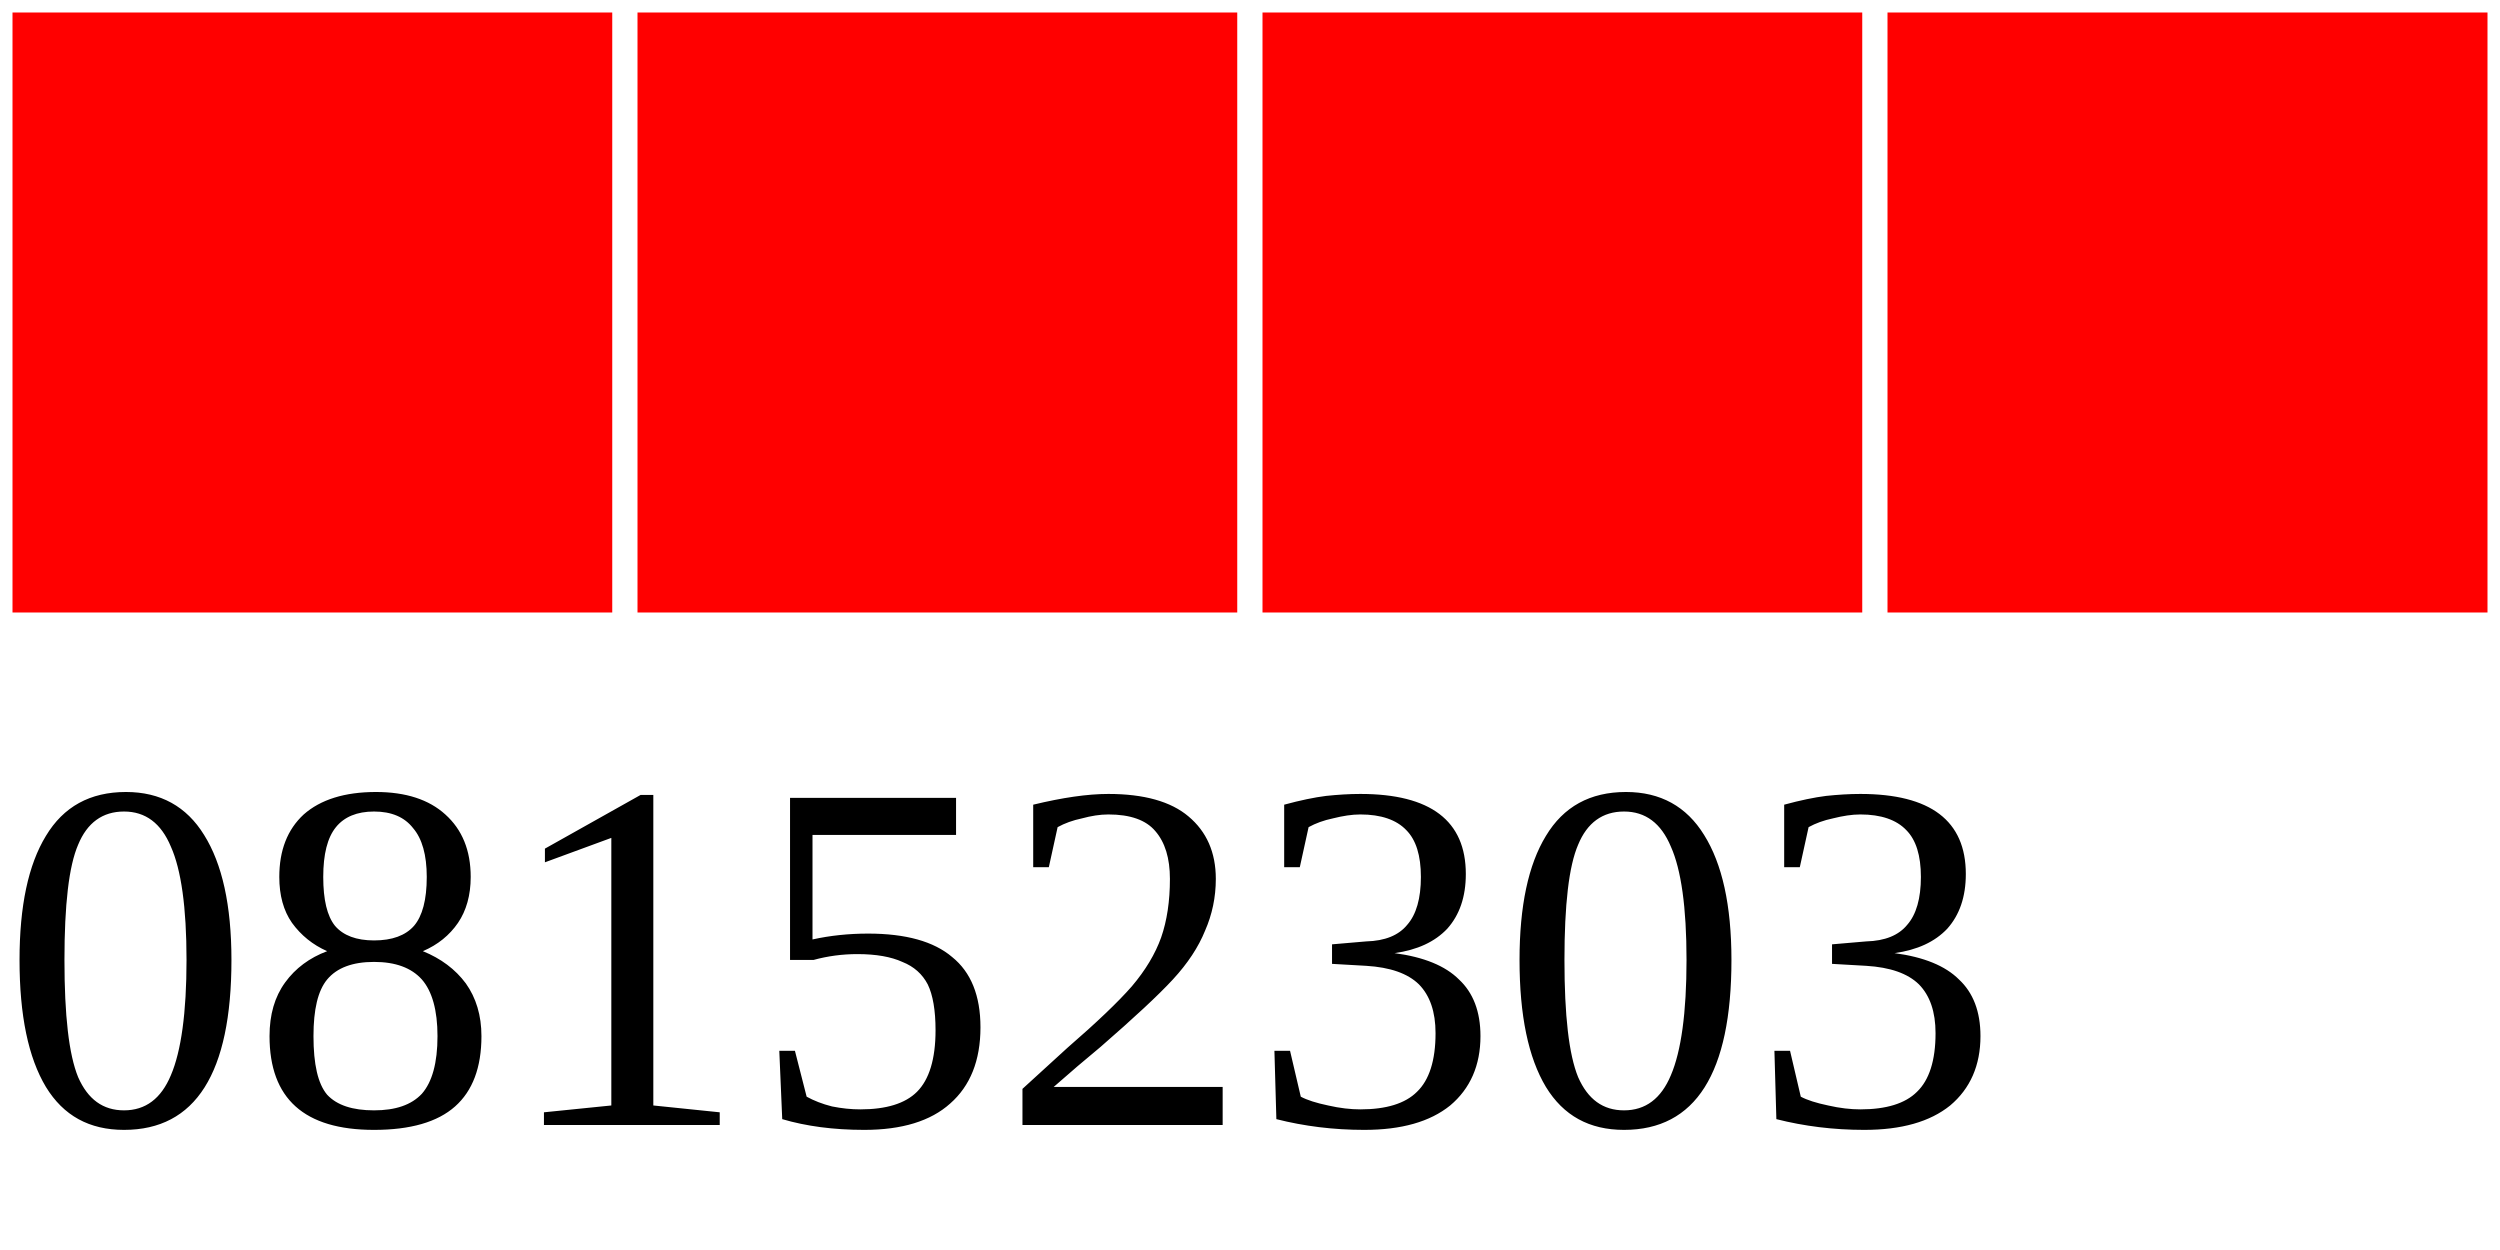
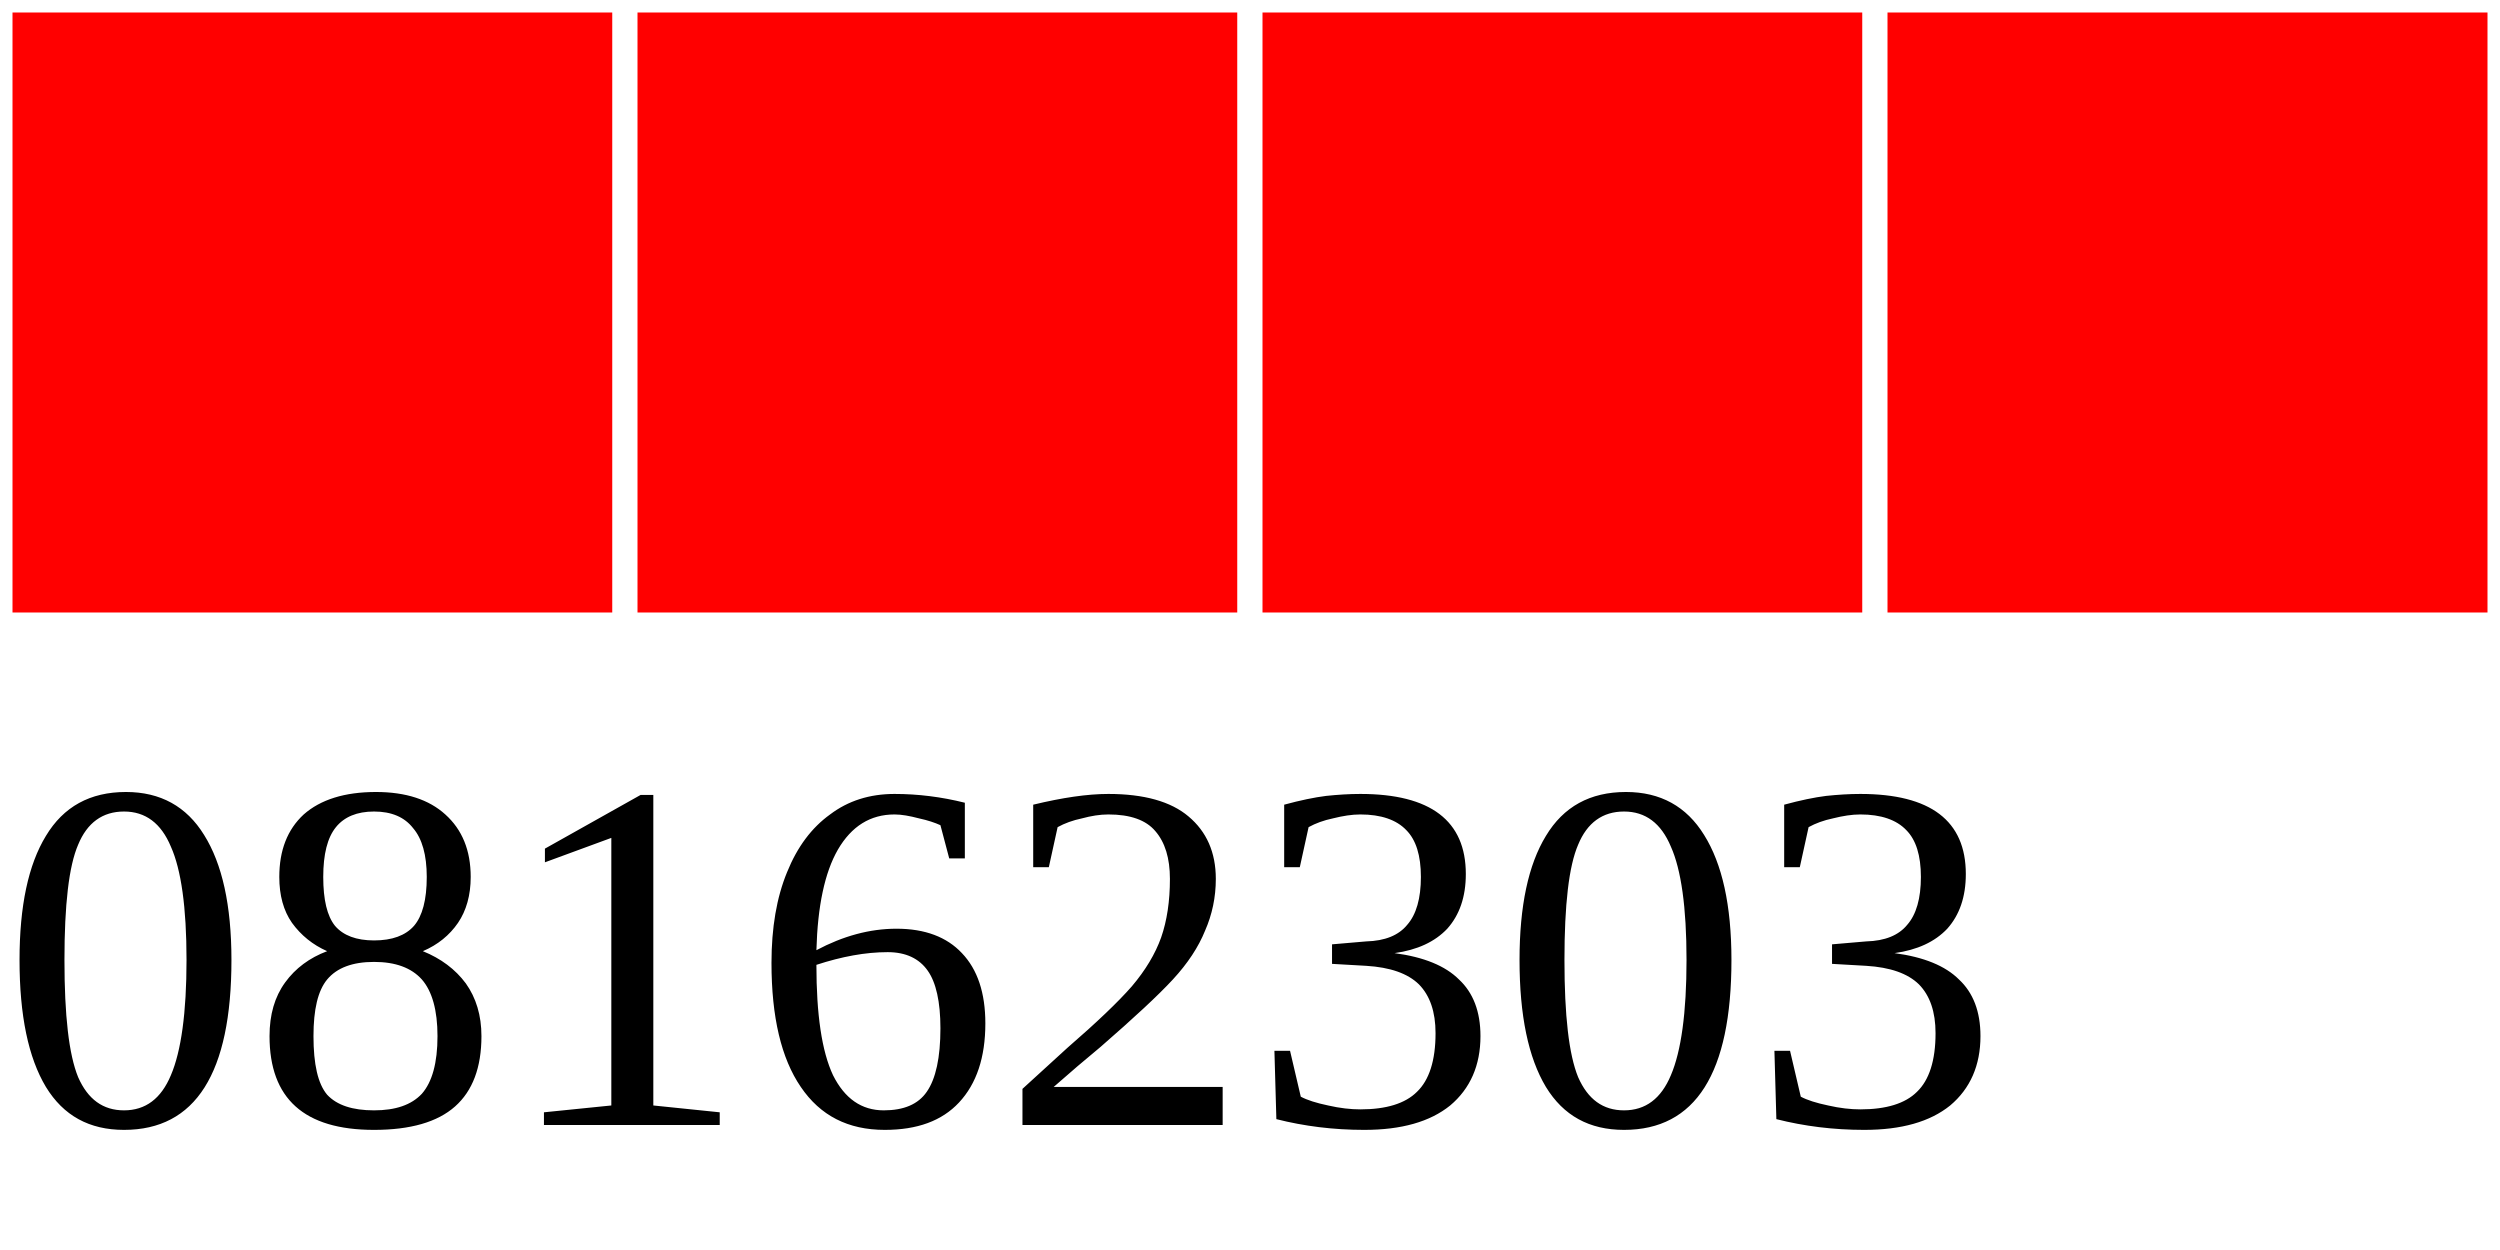
<svg xmlns="http://www.w3.org/2000/svg" width="40" height="20">
  <g>
    <rect width="10" height="10" style="fill:#FF0000;stroke-width:0.4;stroke:rgb(255,255,255)" x="0" />
    <rect width="10" height="10" style="fill:#FF0000;stroke-width:0.4;stroke:rgb(255,255,255)" x="10" />
    <rect width="10" height="10" style="fill:#FF0000;stroke-width:0.4;stroke:rgb(255,255,255)" x="20" />
    <rect width="10" height="10" style="fill:#FF0000;stroke-width:0.4;stroke:rgb(255,255,255)" x="30" />
-     <text x="0" y="18" fill="black" font-size="8">08152303</text>
+     <text x="0" y="18" fill="black" font-size="8">08162303</text>
  </g>
</svg>
